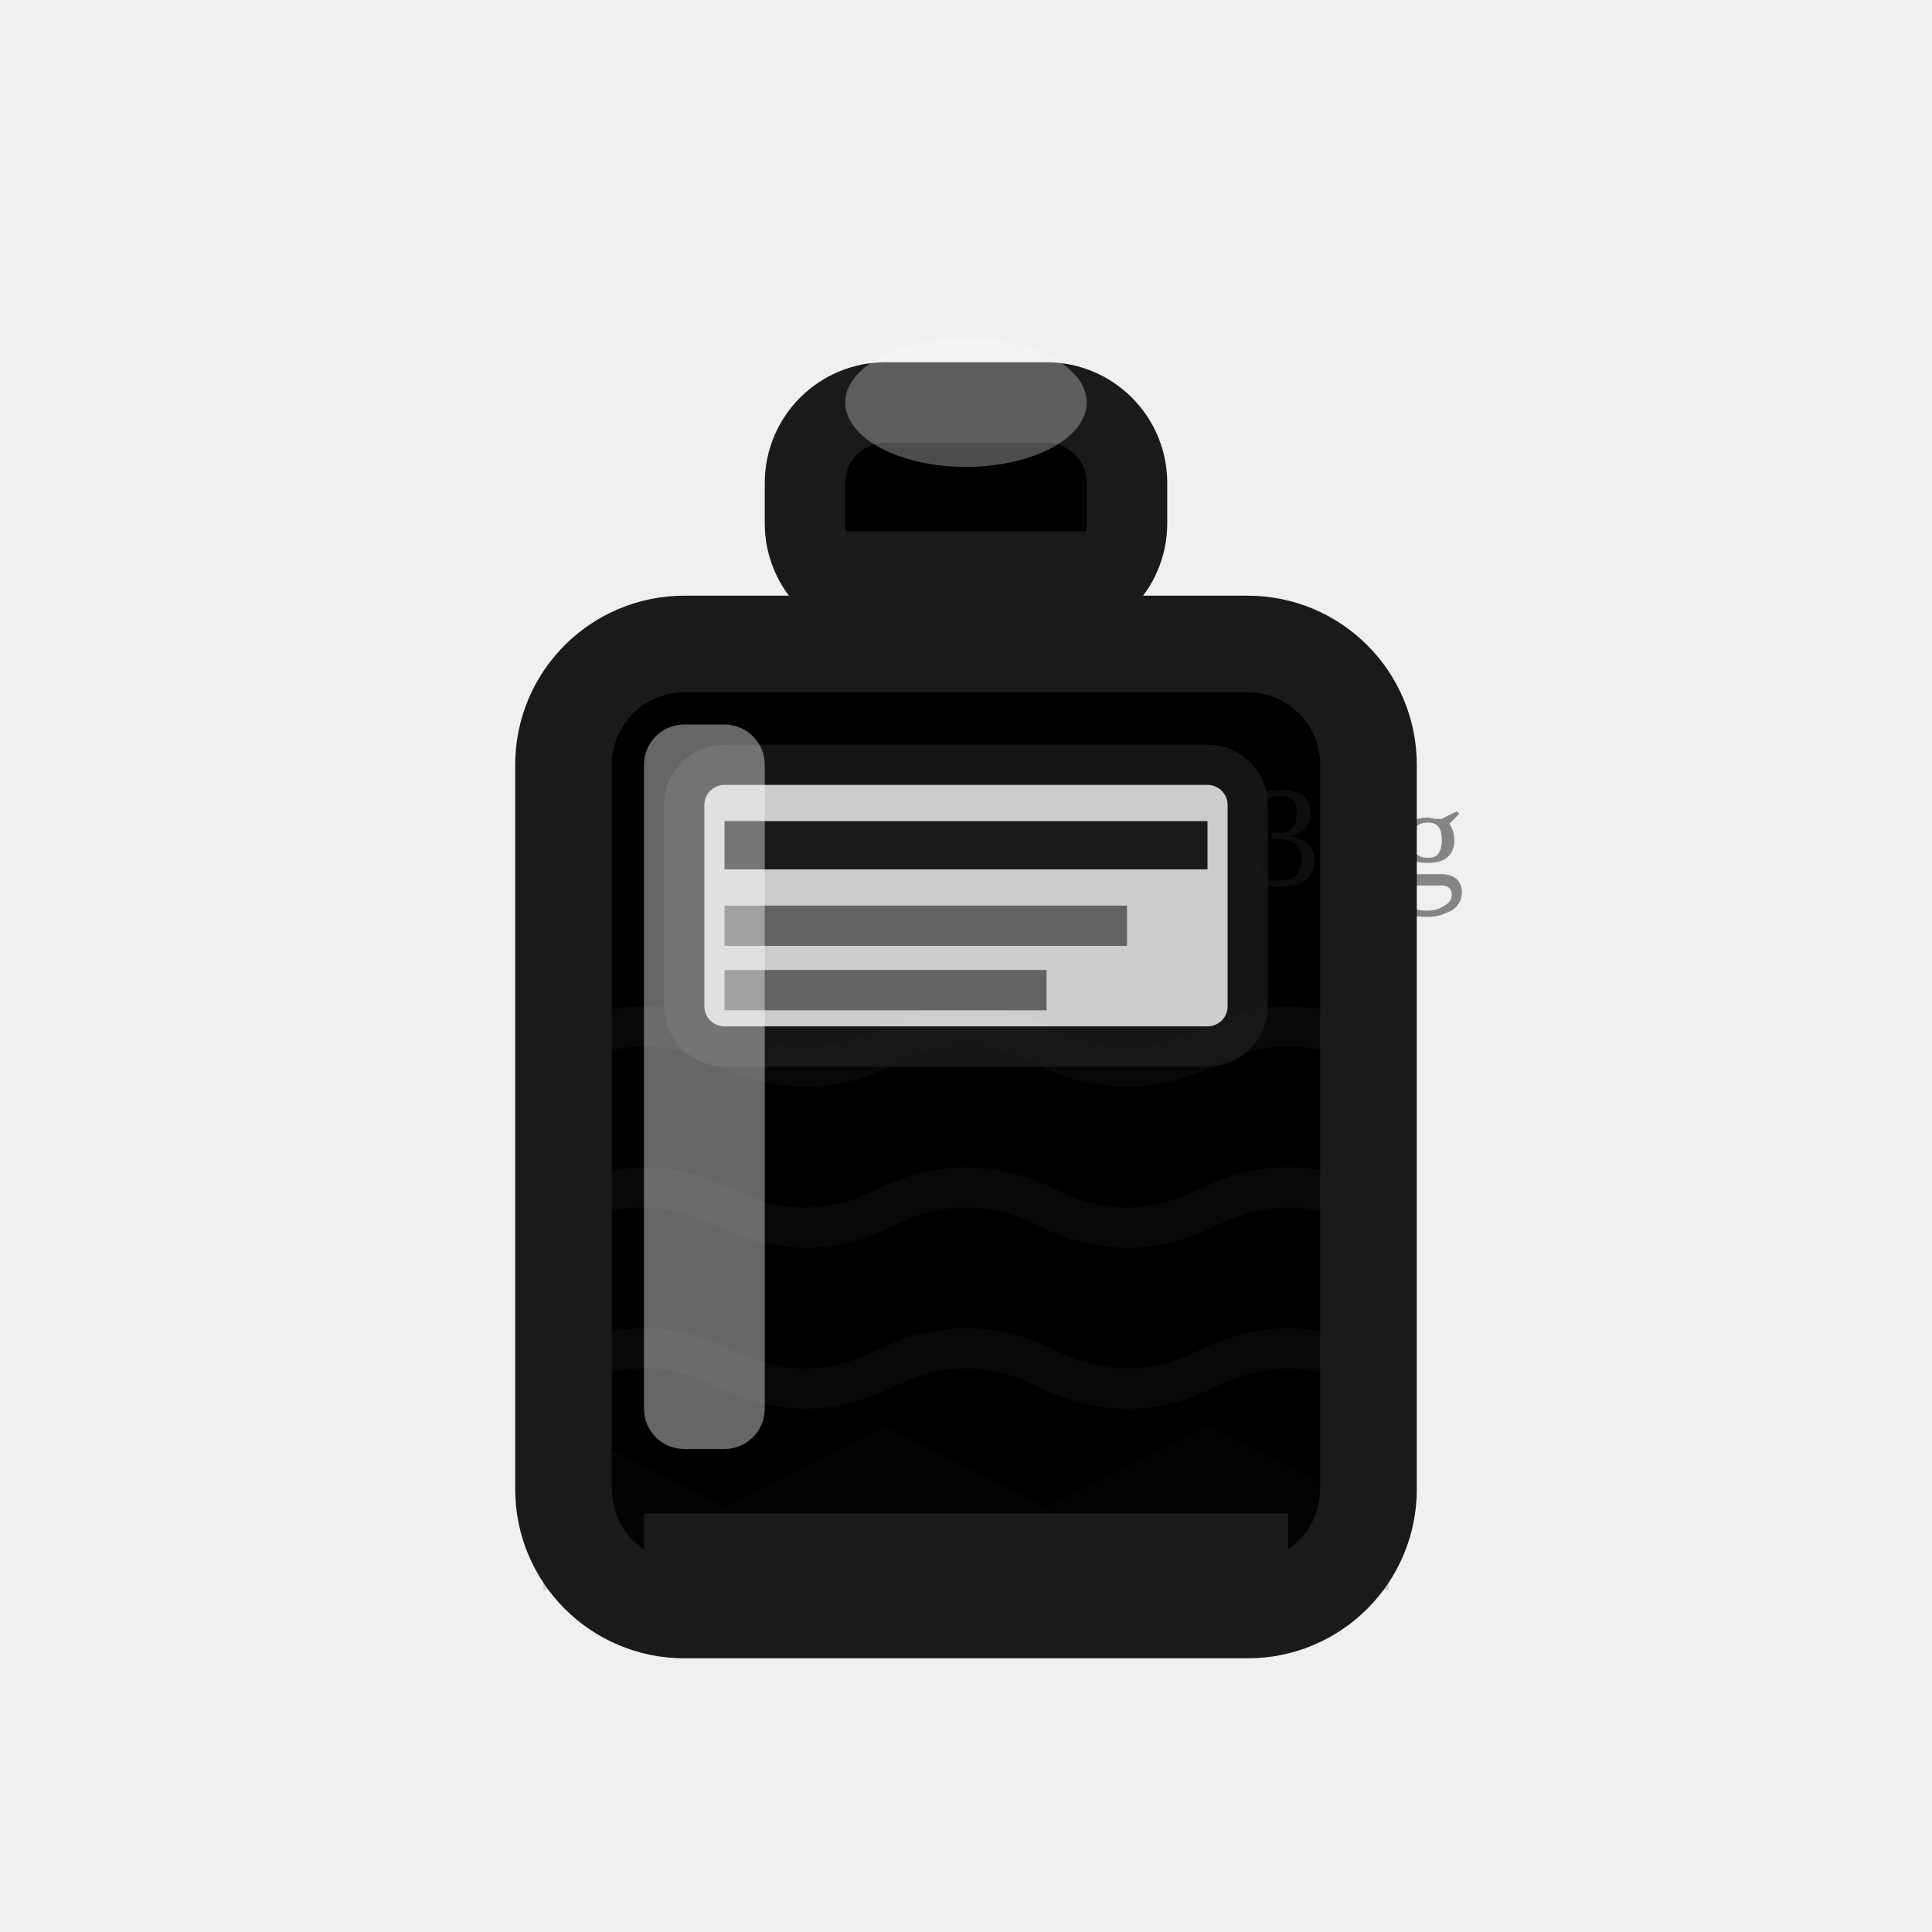
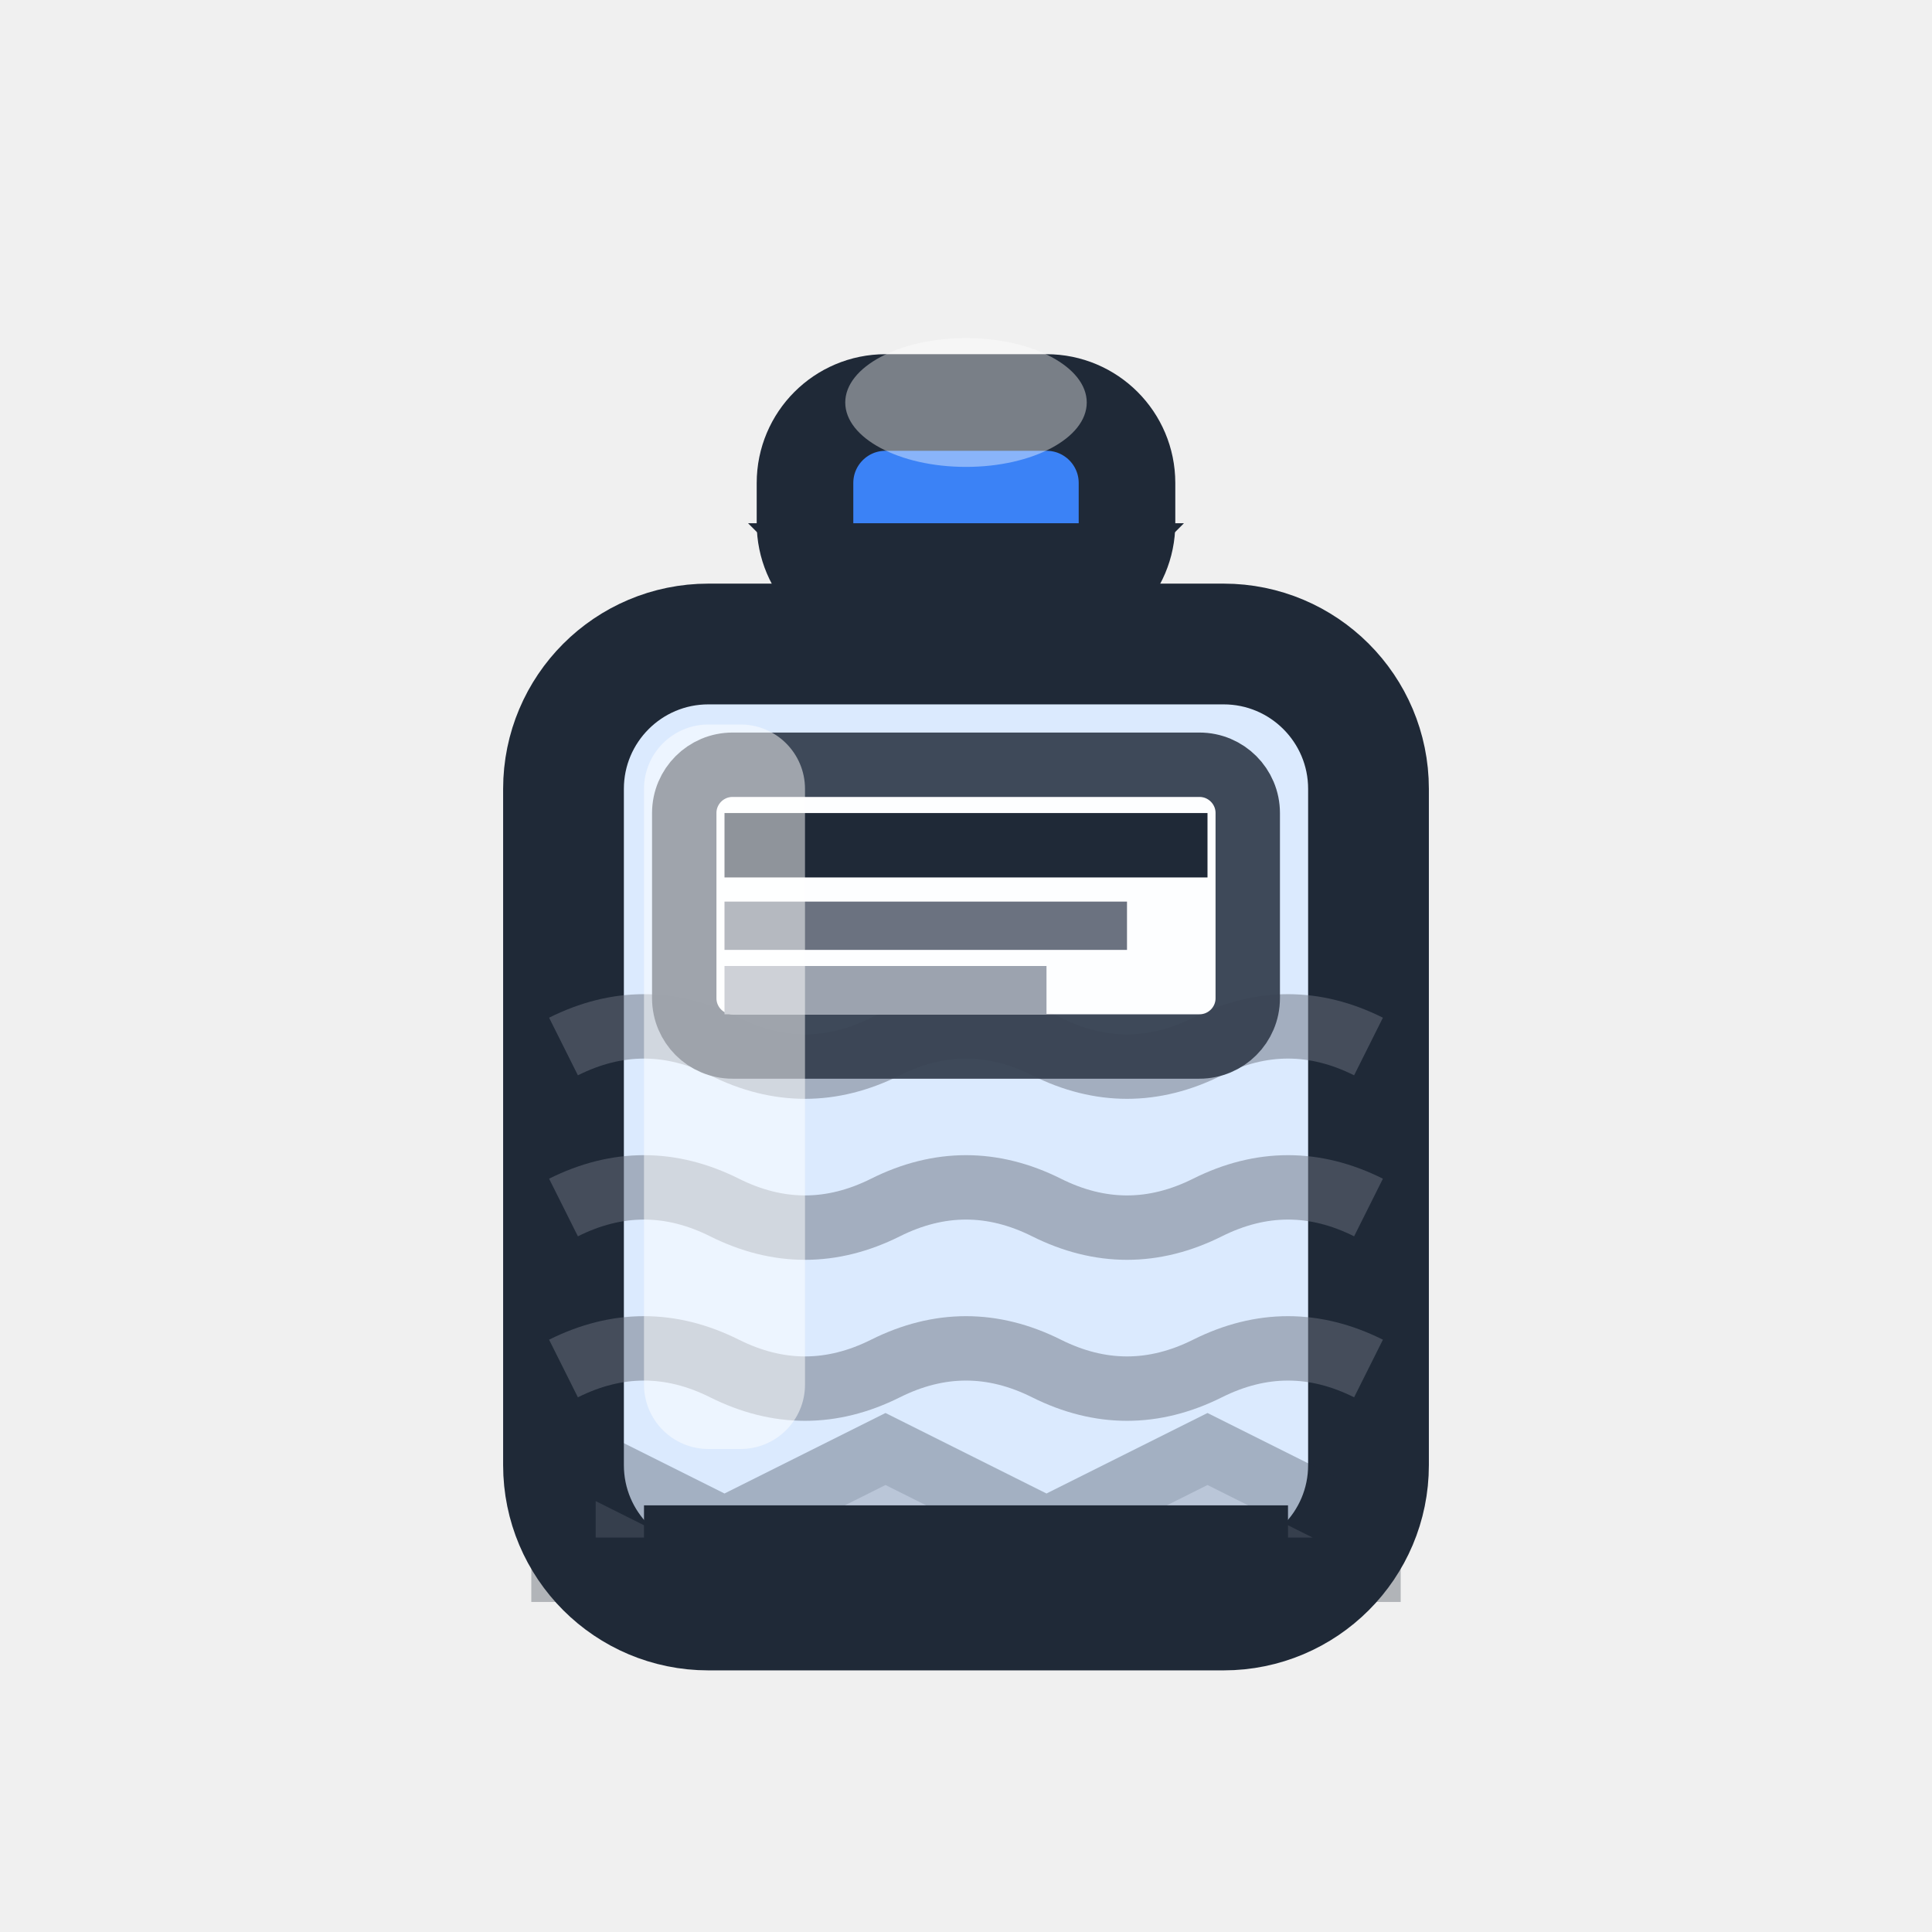
<svg xmlns="http://www.w3.org/2000/svg" width="24" height="24" viewBox="0 0 24 24" fill="none">
-   <rect x="7.5" y="7.5" width="9" height="13" rx="1.5" fill="#1a1a1a" opacity="0.1" />
-   <rect x="10" y="5" width="4" height="2.5" rx="1" fill="currentColor" stroke="#1a1a1a" stroke-width="1" />
-   <ellipse cx="12" cy="5" rx="1.5" ry="0.8" fill="white" opacity="0.3" />
-   <path d="M10.5 7 L11 7.5 L13 7.5 L13.5 7 Z" fill="currentColor" stroke="#1a1a1a" stroke-width="0.8" />
-   <line x1="12" y1="7.5" x2="12" y2="8" stroke="#1a1a1a" stroke-width="0.6" />
-   <rect x="7" y="8" width="10" height="12" rx="1.5" fill="currentColor" stroke="#1a1a1a" stroke-width="1.2" />
-   <path d="M7 13 Q8 12.5 9 13 Q10 13.5 11 13 Q12 12.5 13 13 Q14 13.5 15 13 Q16 12.5 17 13" fill="none" stroke="#1a1a1a" stroke-width="0.5" opacity="0.3" />
-   <path d="M7 15 Q8 14.5 9 15 Q10 15.5 11 15 Q12 14.5 13 15 Q14 15.5 15 15 Q16 14.5 17 15" fill="none" stroke="#1a1a1a" stroke-width="0.5" opacity="0.3" />
-   <path d="M7 17 Q8 16.5 9 17 Q10 17.5 11 17 Q12 16.5 13 17 Q14 17.5 15 17 Q16 16.5 17 17" fill="none" stroke="#1a1a1a" stroke-width="0.5" opacity="0.3" />
-   <rect x="8.5" y="9.5" width="7" height="3.5" rx="0.5" fill="white" opacity="0.8" stroke="#1a1a1a" stroke-width="0.5" />
-   <line x1="9" y1="10.5" x2="15" y2="10.5" stroke="#1a1a1a" stroke-width="0.6" />
-   <line x1="9" y1="11.5" x2="14" y2="11.5" stroke="#1a1a1a" stroke-width="0.5" opacity="0.6" />
-   <line x1="9" y1="12.3" x2="13" y2="12.3" stroke="#1a1a1a" stroke-width="0.5" opacity="0.6" />
-   <rect x="8" y="9" width="1.5" height="9" fill="white" opacity="0.4" rx="0.5" />
-   <path d="M7 18 L9 19 L11 18 L13 19 L15 18 L17 19 L17 19.5 L7 19.5 Z" fill="#1a1a1a" opacity="0.15" stroke="#1a1a1a" stroke-width="0.5" />
-   <line x1="8" y1="19.2" x2="16" y2="19.2" stroke="#1a1a1a" stroke-width="0.8" />
-   <text x="15.5" y="11" font-size="1.8" fill="#1a1a1a" opacity="0.5">30g</text>
+   <rect x="10" y="5" width="4" height="2.5" rx="1" fill="#3B82F6" stroke="#1F2937" stroke-width="1.2" />
+   <ellipse cx="12" cy="5" rx="1.5" ry="0.8" fill="white" opacity="0.4" />
+   <path d="M10.5 7 L11 7.5 L13 7.5 L13.5 7 Z" fill="#60A5FA" stroke="#1F2937" stroke-width="1" />
+   <rect x="7" y="8" width="10" height="12" rx="1.8" fill="#DBEAFE" stroke="#1F2937" stroke-width="1.5" />
+   <path d="M7 13 Q8 12.5 9 13 Q10 13.5 11 13 Q12 12.5 13 13 Q14 13.5 15 13 Q16 12.5 17 13" fill="none" stroke="#6B7280" stroke-width="0.8" opacity="0.5" />
+   <path d="M7 15 Q8 14.5 9 15 Q10 15.5 11 15 Q12 14.5 13 15 Q14 15.5 15 15 Q16 14.5 17 15" fill="none" stroke="#6B7280" stroke-width="0.8" opacity="0.5" />
+   <path d="M7 17 Q8 16.5 9 17 Q10 17.5 11 17 Q12 16.5 13 17 Q14 17.5 15 17 Q16 16.5 17 17" fill="none" stroke="#6B7280" stroke-width="0.8" opacity="0.5" />
+   <rect x="8.5" y="9.5" width="7" height="3.5" rx="0.6" fill="white" opacity="0.95" stroke="#374151" stroke-width="0.8" />
+   <line x1="9" y1="10.5" x2="15" y2="10.5" stroke="#1F2937" stroke-width="0.8" />
+   <line x1="9" y1="11.5" x2="14" y2="11.5" stroke="#6B7280" stroke-width="0.6" />
+   <line x1="9" y1="12.3" x2="13" y2="12.3" stroke="#9CA3AF" stroke-width="0.6" />
+   <rect x="8" y="9" width="2" height="9" fill="white" opacity="0.5" rx="0.8" />
+   <path d="M7 18 L9 19 L11 18 L13 19 L15 18 L17 19 L17 19.5 L7 19.5 Z" fill="#6B7280" opacity="0.3" stroke="#1F2937" stroke-width="0.8" />
+   <line x1="8" y1="19.2" x2="16" y2="19.2" stroke="#1F2937" stroke-width="1" />
</svg>
